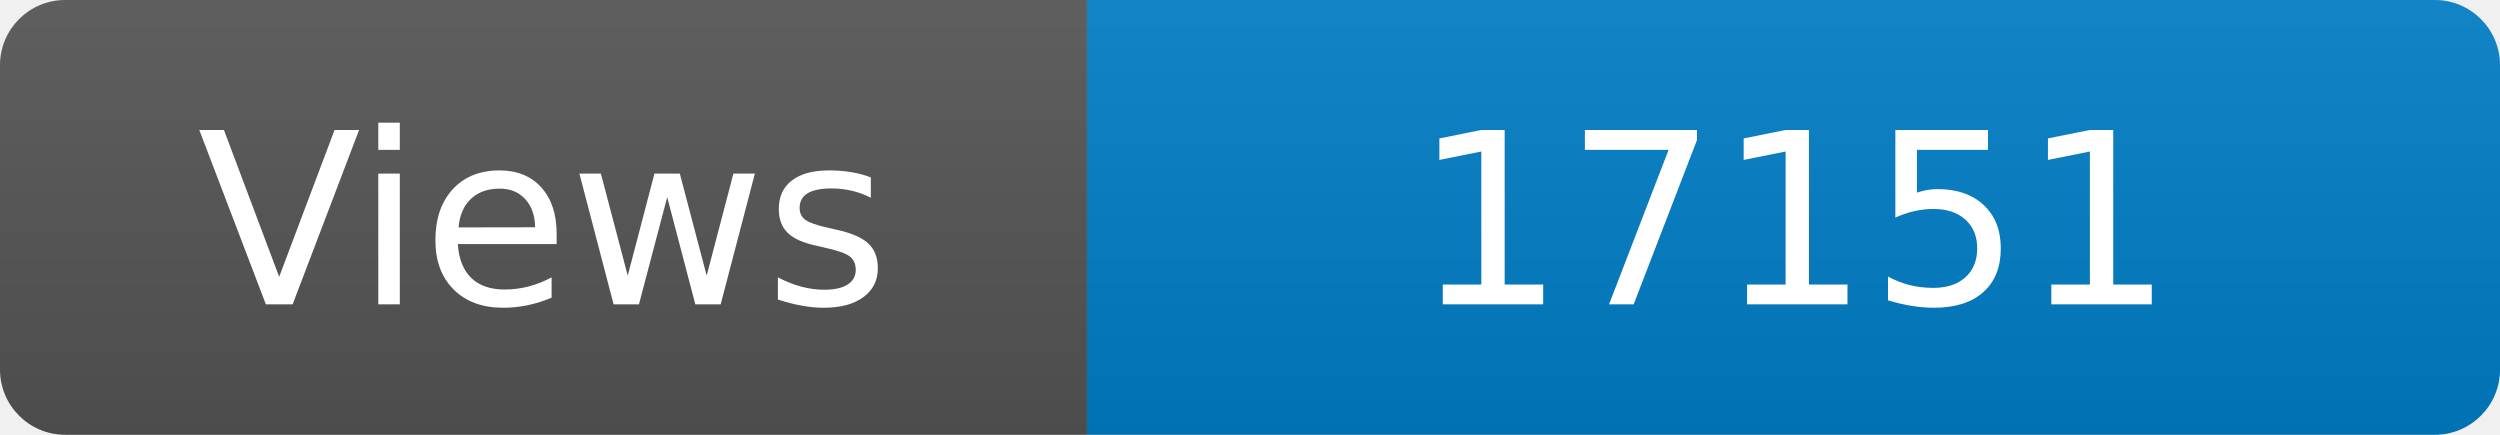
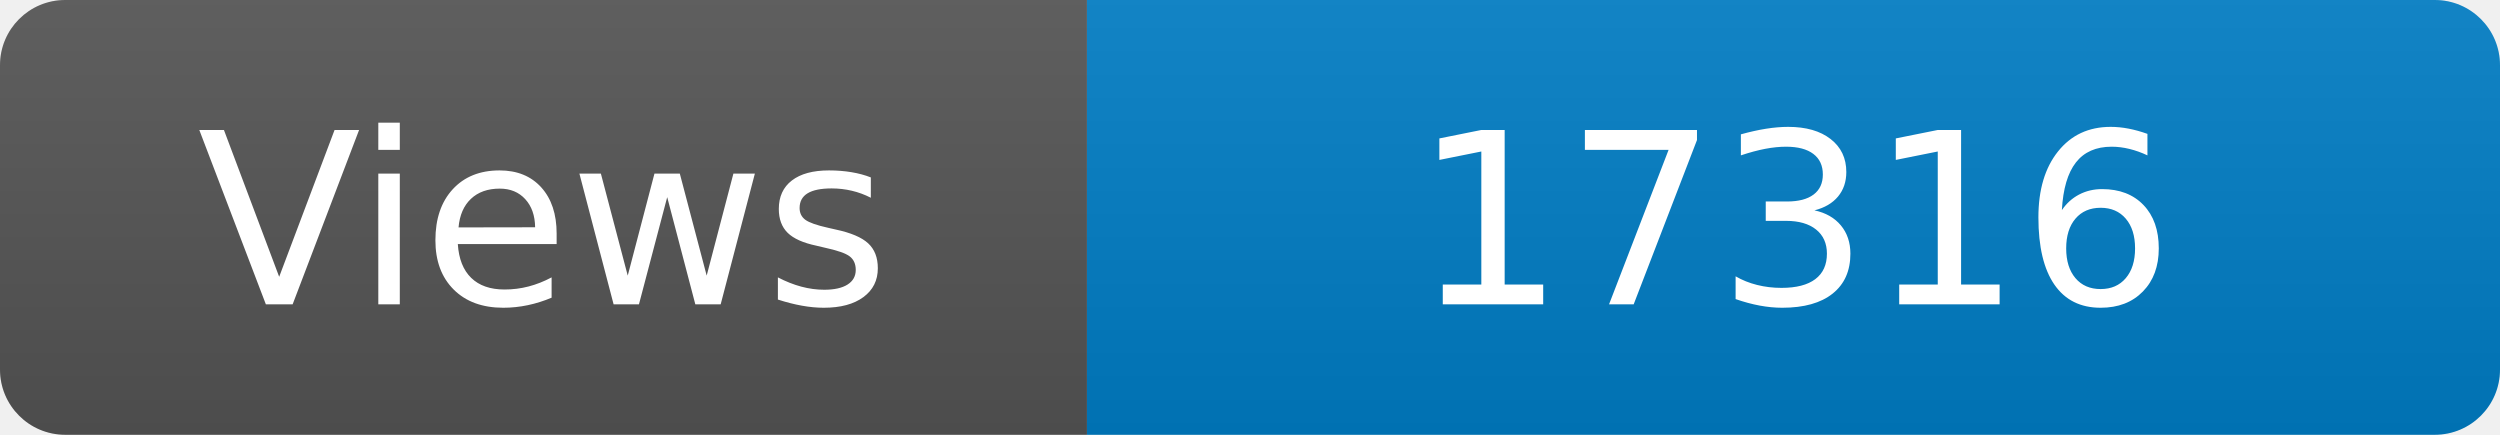
<svg xmlns="http://www.w3.org/2000/svg" width="115" height="20" role="img" aria-label="Maintained?: yes">
  <linearGradient id="s" x2="0" y2="100%">
    <stop offset="0" stop-color="#bbb" stop-opacity=".1" />
    <stop offset="1" stop-opacity=".1" />
  </linearGradient>
  <clipPath id="r">
    <rect width="115" height="20" rx="3" fill="#fff" />
  </clipPath>
  <g clip-path="url(#r)">
    <rect width="50" height="20" fill="#555" />
    <rect x="50" width="160" height="20" fill="#007ec6" />
    <rect width="115" height="20" fill="url(#s)" />
  </g>
  <g fill="#fff" text-anchor="middle" font-family="Verdana,Geneva,DejaVu Sans,sans-serif" font-size="110">
    <text x="250" y="140" transform="scale(.1)" fill="#fff">Views</text>
-     <text x="825" y="140" transform="scale(.1)" fill="#fff">17151</text>
+     <text x="825" y="140" transform="scale(.1)" fill="#fff">17316</text>
  </g>
</svg>
